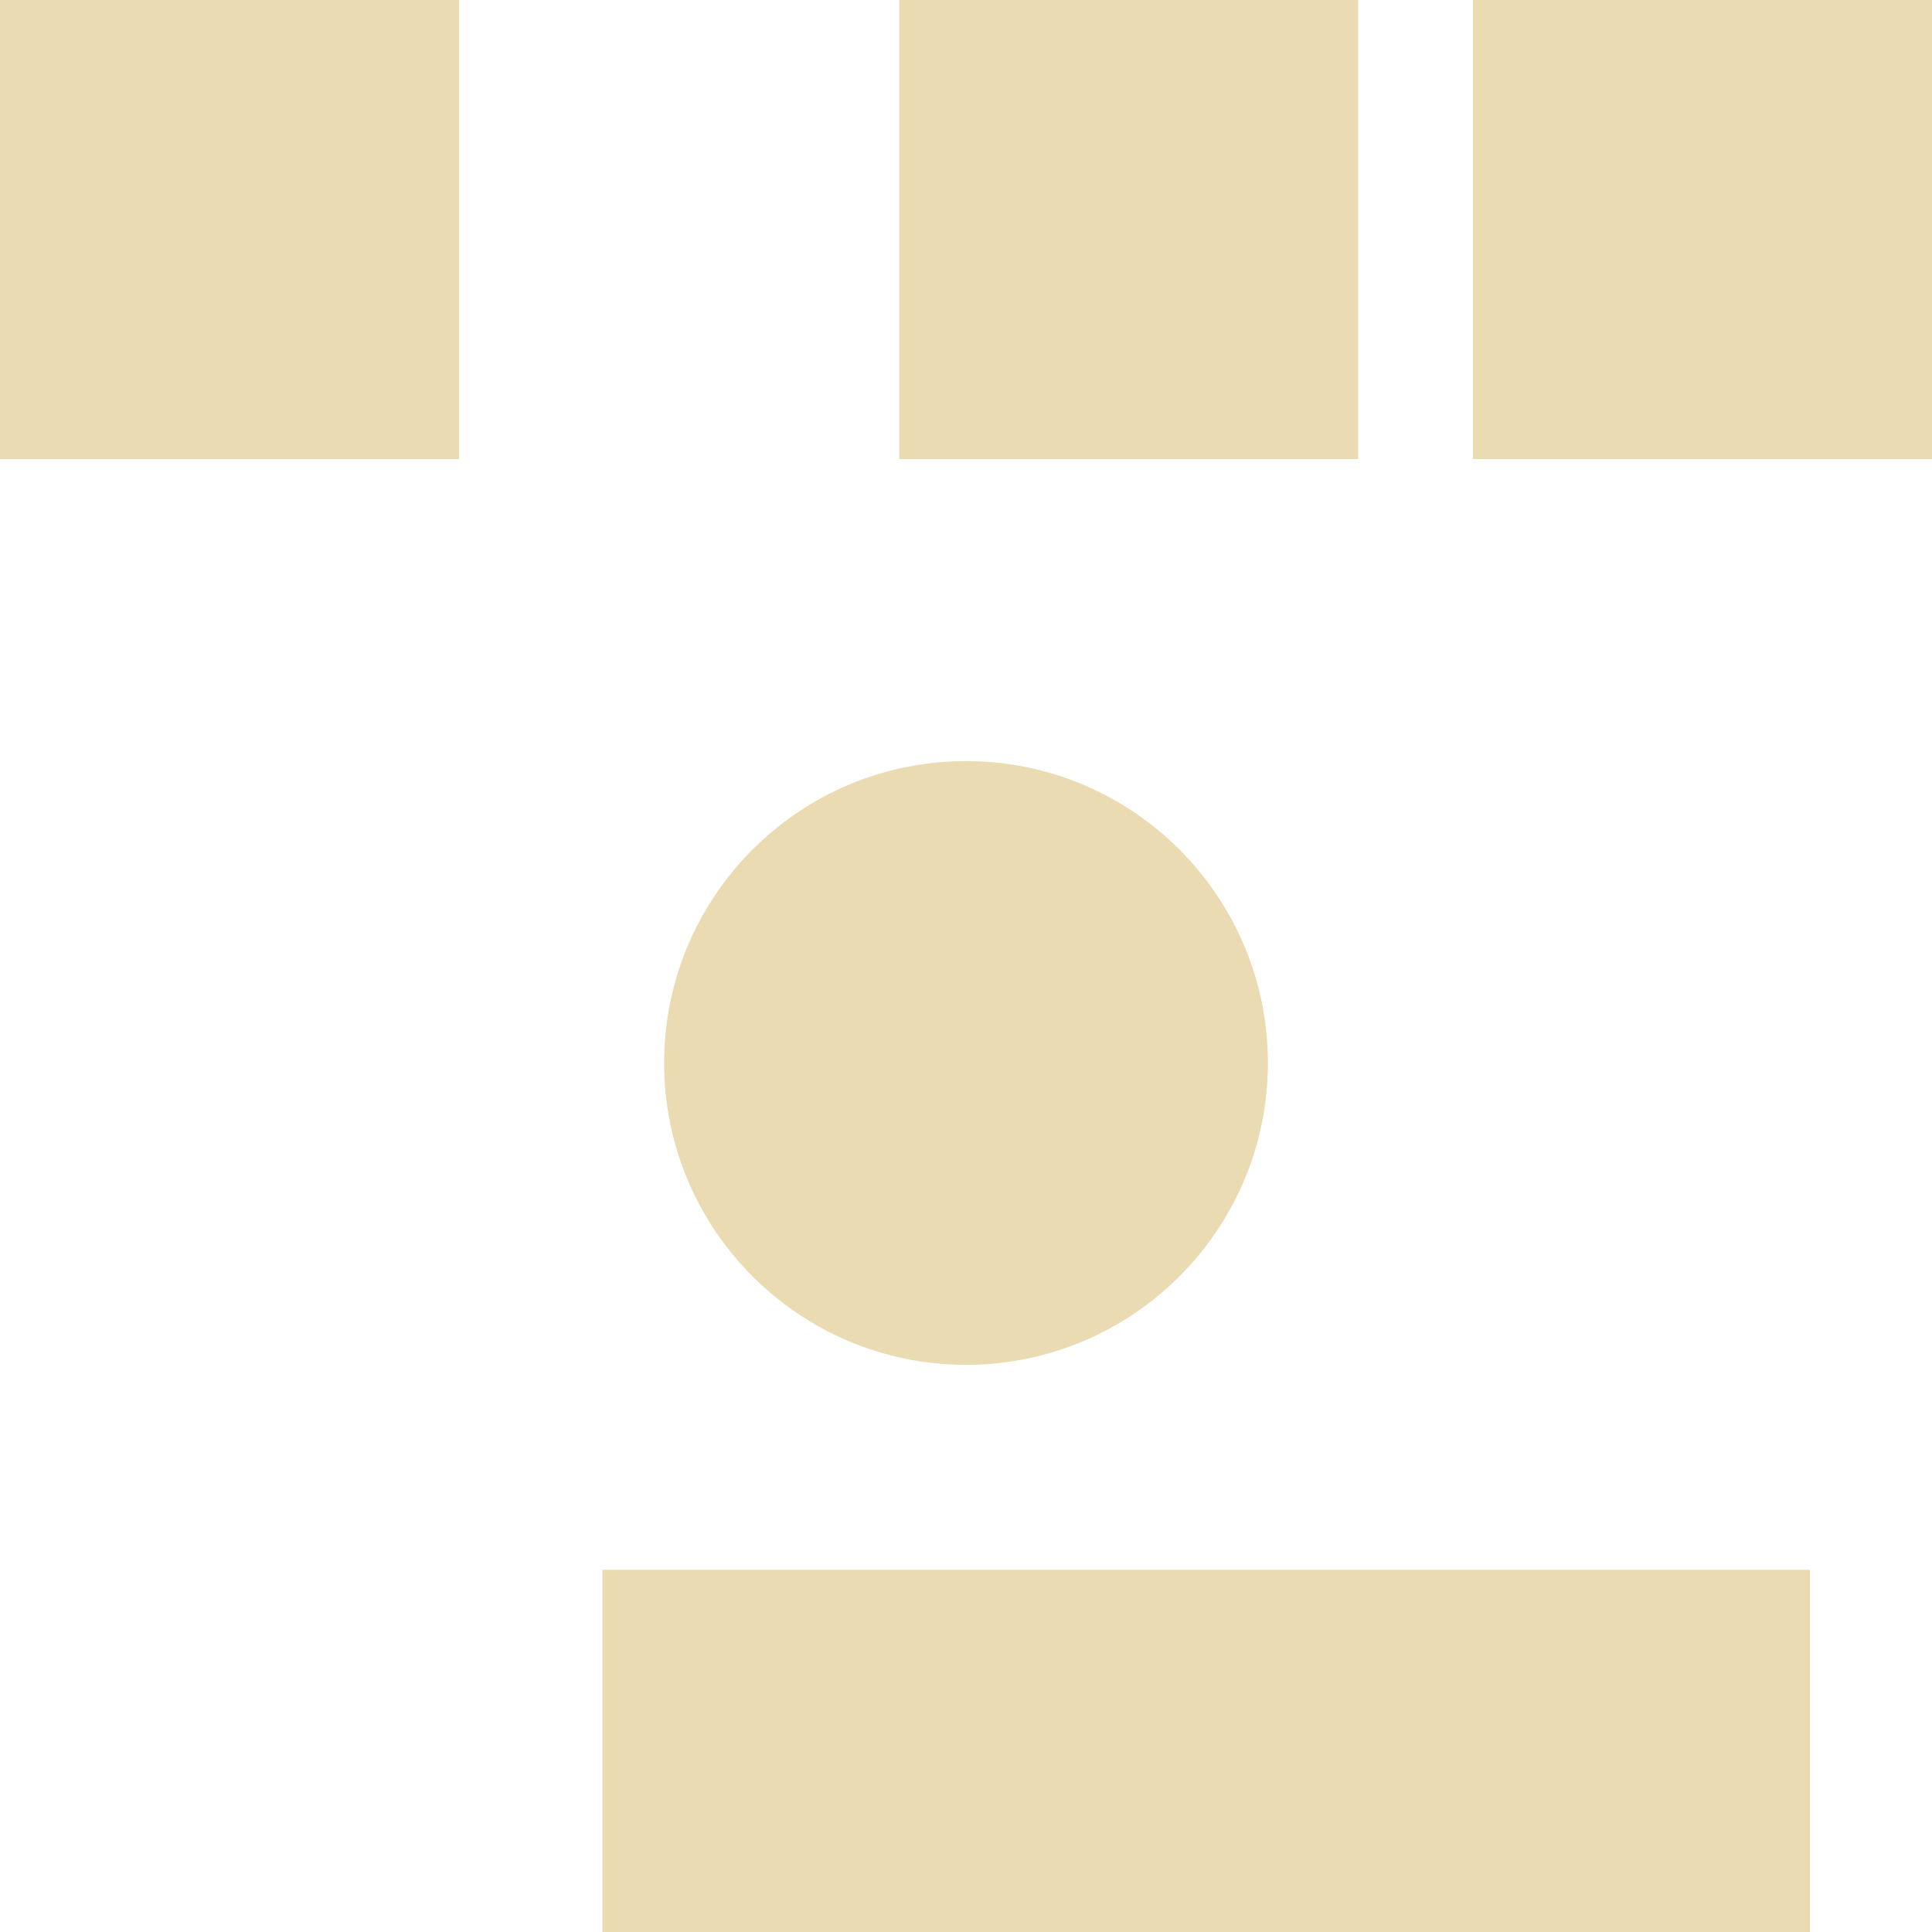
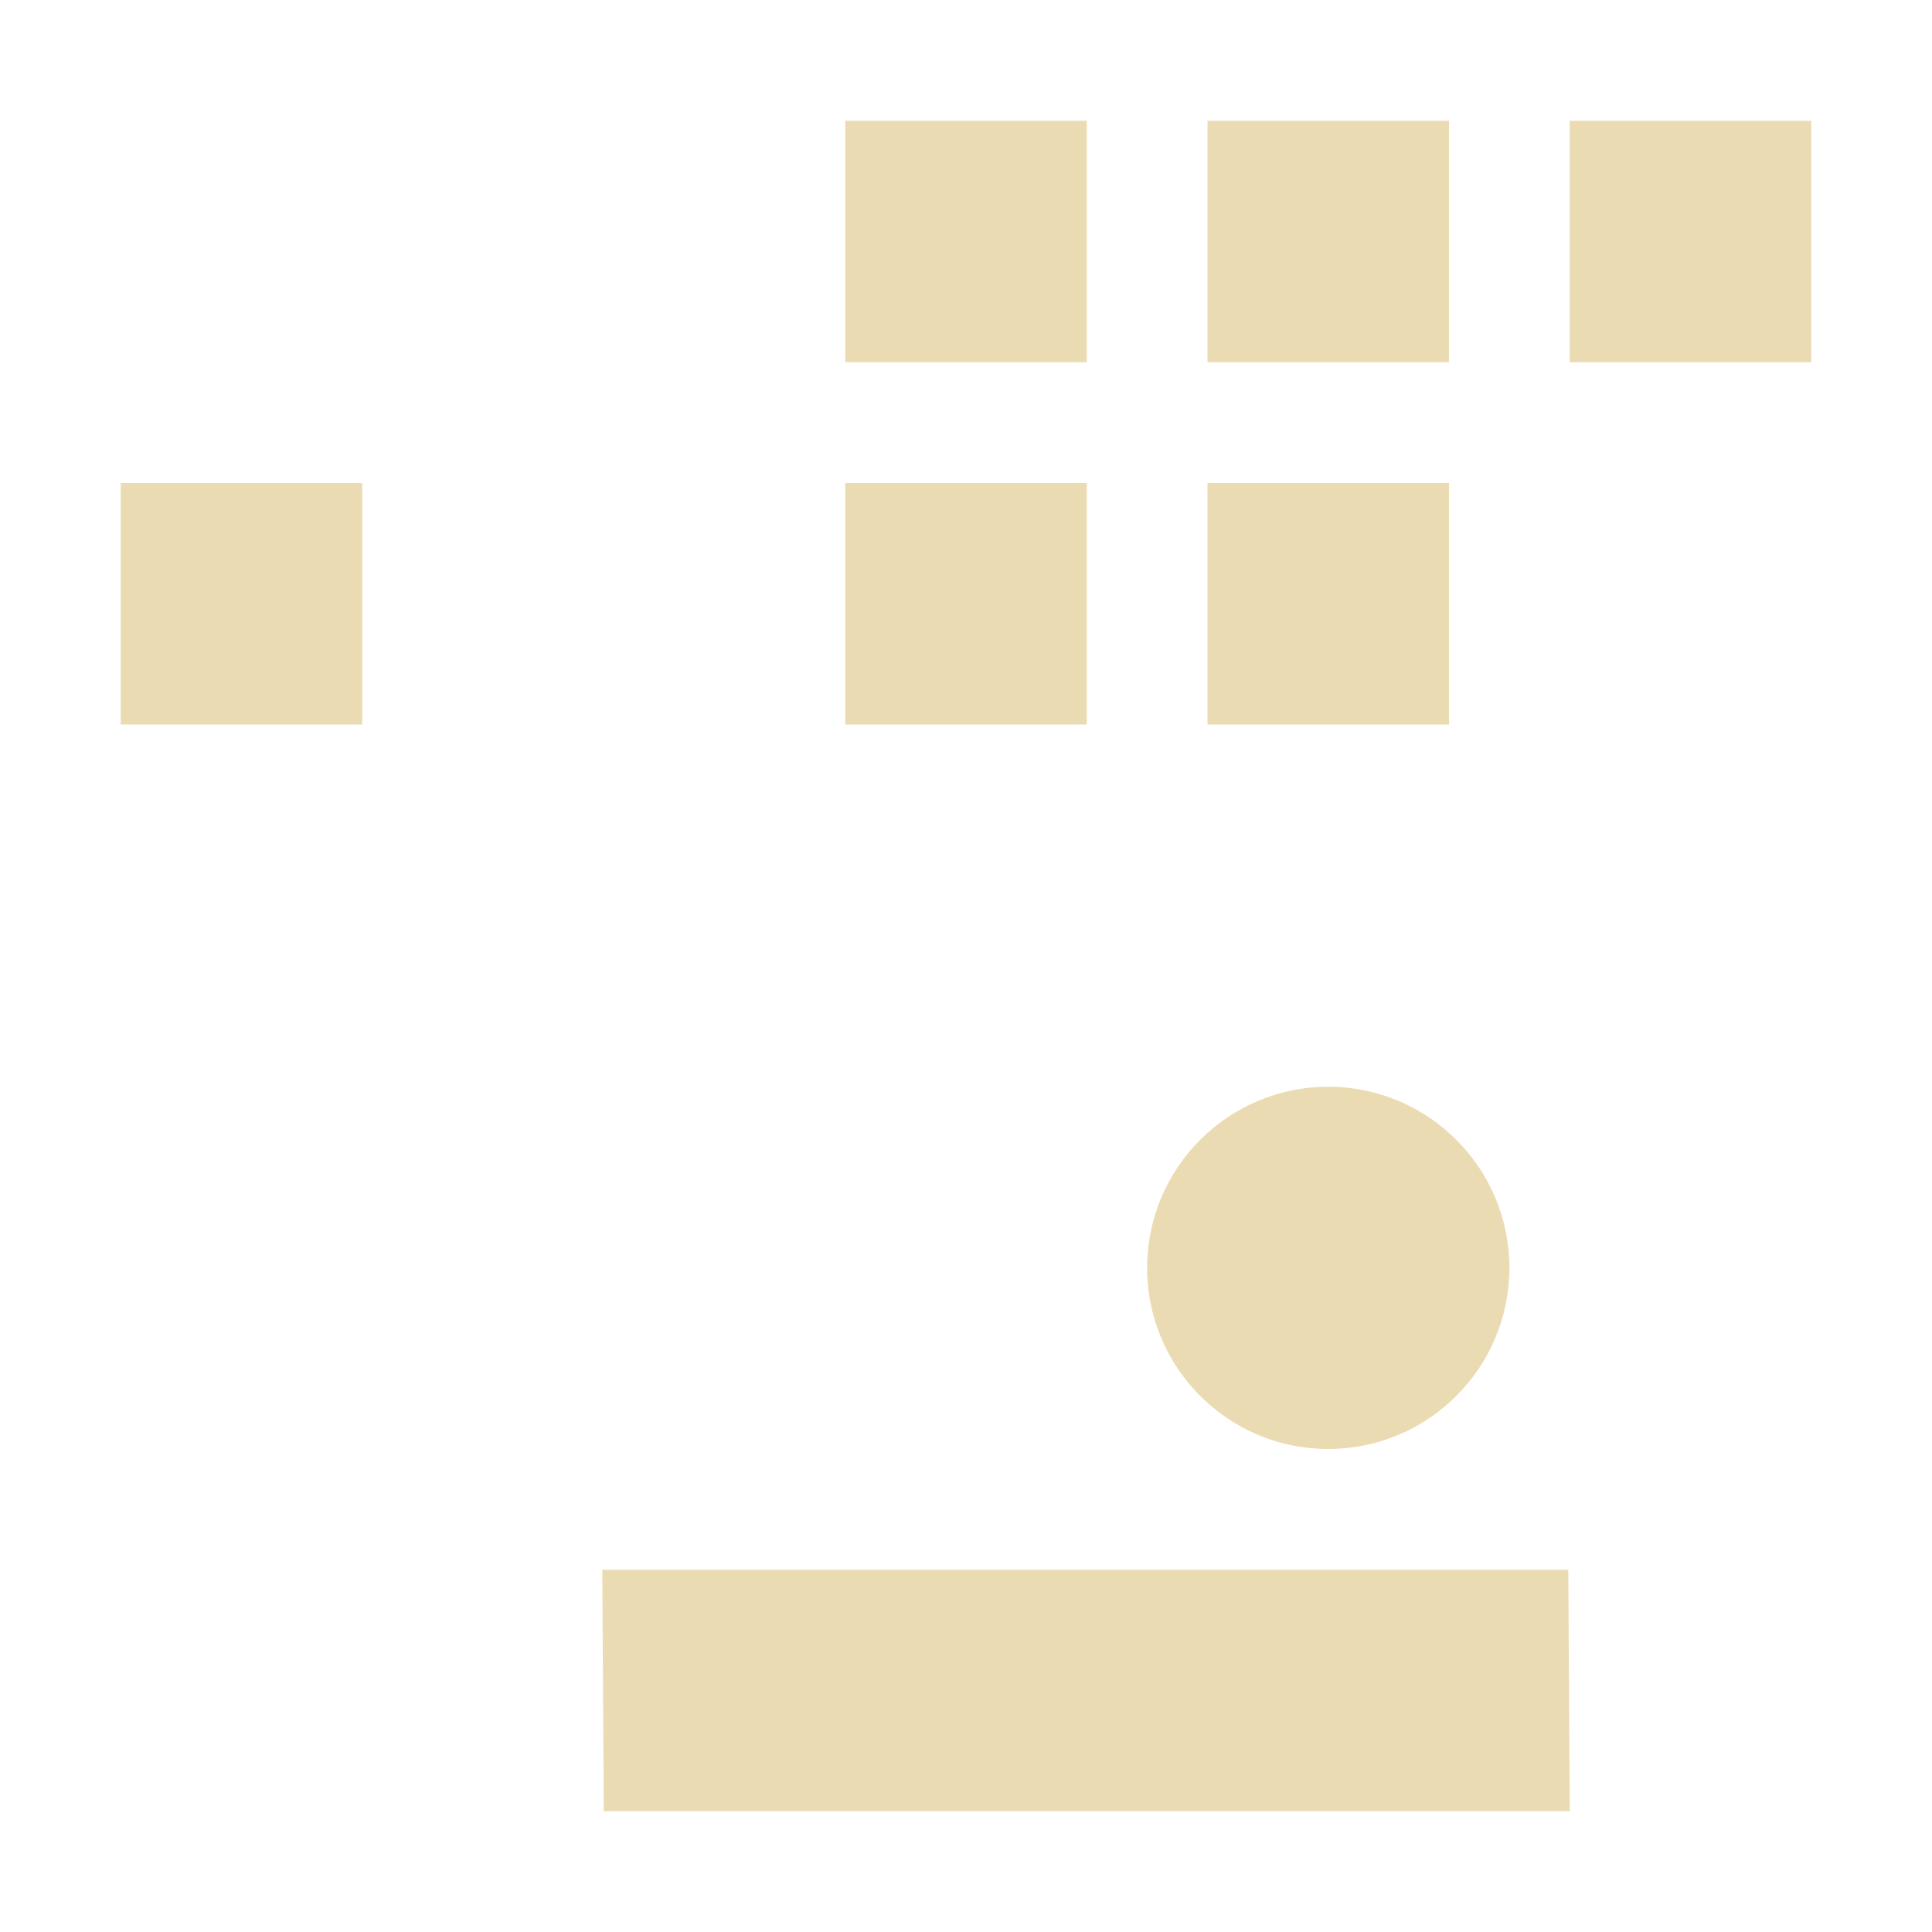
- <svg xmlns="http://www.w3.org/2000/svg" style="isolation:isolate" width="16" height="16" viewBox="0 0 16 16">
+ <svg xmlns="http://www.w3.org/2000/svg" width="16" height="16" version="1.1">
  <defs>
-     <style id="current-color-scheme" type="text/css">
-    .ColorScheme-Text { color:#ebdbb2; } .ColorScheme-Highlight { color:#458588; }
-   </style>
-     <linearGradient id="arrongin" x1="0%" x2="0%" y1="0%" y2="100%">
-       <stop offset="0%" style="stop-color:#d79921; stop-opacity:1" />
-       <stop offset="100%" style="stop-color:#b57614; stop-opacity:1" />
-     </linearGradient>
-     <linearGradient id="aurora" x1="0%" x2="0%" y1="0%" y2="100%">
-       <stop offset="0%" style="stop-color:#83a598; stop-opacity:1" />
-       <stop offset="100%" style="stop-color:#b16286; stop-opacity:1" />
-     </linearGradient>
-     <linearGradient id="fitdance" x1="0%" x2="0%" y1="0%" y2="100%">
-       <stop offset="0%" style="stop-color:#8ec07c; stop-opacity:1" />
-       <stop offset="100%" style="stop-color:#458588; stop-opacity:1" />
-     </linearGradient>
-     <linearGradient id="oomox" x1="0%" x2="0%" y1="0%" y2="100%">
-       <stop offset="0%" style="stop-color:#458588; stop-opacity:1" />
-       <stop offset="100%" style="stop-color:#928374; stop-opacity:1" />
-     </linearGradient>
-     <linearGradient id="rainblue" x1="0%" x2="0%" y1="0%" y2="100%">
-       <stop offset="0%" style="stop-color:#b8bb26; stop-opacity:1" />
-       <stop offset="100%" style="stop-color:#076678; stop-opacity:1" />
-     </linearGradient>
-     <linearGradient id="sunrise" x1="0%" x2="0%" y1="0%" y2="100%">
-       <stop offset="0%" style="stop-color: #fe8019; stop-opacity:1" />
-       <stop offset="100%" style="stop-color: #fabd2f; stop-opacity:1" />
-     </linearGradient>
-     <linearGradient id="telinkrin" x1="0%" x2="0%" y1="0%" y2="100%">
-       <stop offset="0%" style="stop-color: #83a598; stop-opacity:1" />
-       <stop offset="100%" style="stop-color: #83a598; stop-opacity:1" />
-     </linearGradient>
-     <linearGradient id="60spsycho" x1="0%" x2="0%" y1="0%" y2="100%">
-       <stop offset="0%" style="stop-color: #fb4934; stop-opacity:1" />
-       <stop offset="25%" style="stop-color: #fabd2f; stop-opacity:1" />
-       <stop offset="50%" style="stop-color: #fe8019; stop-opacity:1" />
-       <stop offset="100%" style="stop-color: #689d6a; stop-opacity:1" />
-     </linearGradient>
-     <linearGradient id="90ssummer" x1="0%" x2="0%" y1="0%" y2="100%">
-       <stop offset="0%" style="stop-color: #b16286; stop-opacity:1" />
-       <stop offset="20%" style="stop-color: #8ec07c; stop-opacity:1" />
-       <stop offset="50%" style="stop-color: #fabd2f; stop-opacity:1" />
-       <stop offset="100%" style="stop-color: #458588; stop-opacity:1" />
-     </linearGradient>
-     <linearGradient id="cyberneon" x1="0%" x2="0%" y1="0%" y2="100%">
-       <stop offset="0" style="stop-color:#83a598; stop-opacity:1" />
-       <stop offset="1" style="stop-color:#b16286; stop-opacity:1" />
-     </linearGradient>
+     <style type="text/css" id="current-color-scheme">.ColorScheme-Text { color:#ebdbb2; } .ColorScheme-Highlight { color:#458588; }</style>
  </defs>
-   <path style="fill:currentColor" class="ColorScheme-Text" fill-rule="evenodd" d="M 4.989 13 L 14.989 13 L 14.989 16 L 4.989 16 L 4.989 13 L 4.989 13 Z M 5.5 8.803 C 5.5 7.423 6.62 6.303 8 6.303 C 9.38 6.303 10.5 7.423 10.5 8.803 C 10.5 10.183 9.38 11.303 8 11.303 C 6.62 11.303 5.5 10.183 5.5 8.803 L 5.5 8.803 Z M 0 0 L 3.802 0 L 3.802 3.802 L 0 3.802 L 0 0 L 0 0 L 0 0 Z M 7.447 0 L 11.248 0 L 11.248 3.802 L 7.447 3.802 L 7.447 0 L 7.447 0 L 7.447 0 Z M 12.198 0 L 16 0 L 16 3.802 L 12.198 3.802 L 12.198 0 L 12.198 0 Z" />
+   <path class="ColorScheme-Text" fill="currentColor" d="m7 1v2h2v-2zm3 0v2h2v-2zm3 0v2h2v-2zm-12 3v2h2v-2zm6 0v2h2v-2zm3 0v2h2v-2zm1 5c-0.828 0-1.5 0.672-1.5 1.5 0 0.828 0.672 1.5 1.5 1.5s1.5-0.672 1.5-1.5c0-0.828-0.672-1.5-1.5-1.5zm-6.012 4 0.012 2h8l-0.012-2z" />
</svg>
